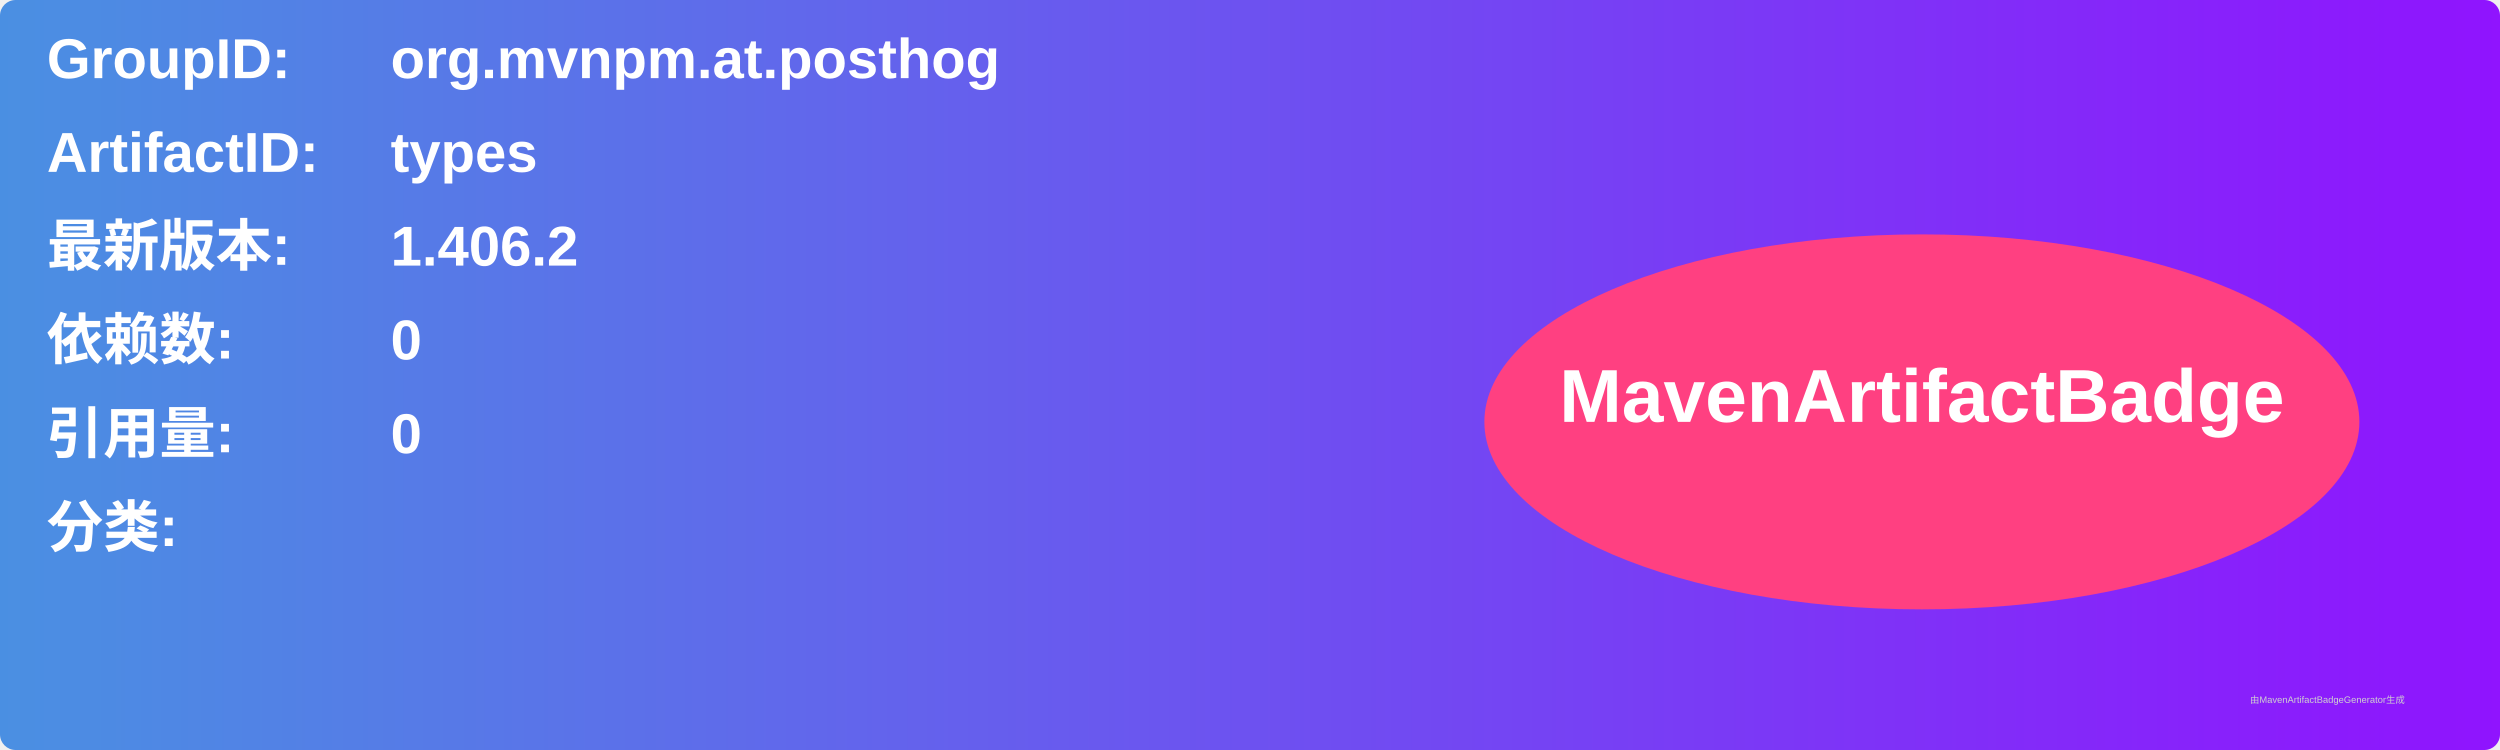
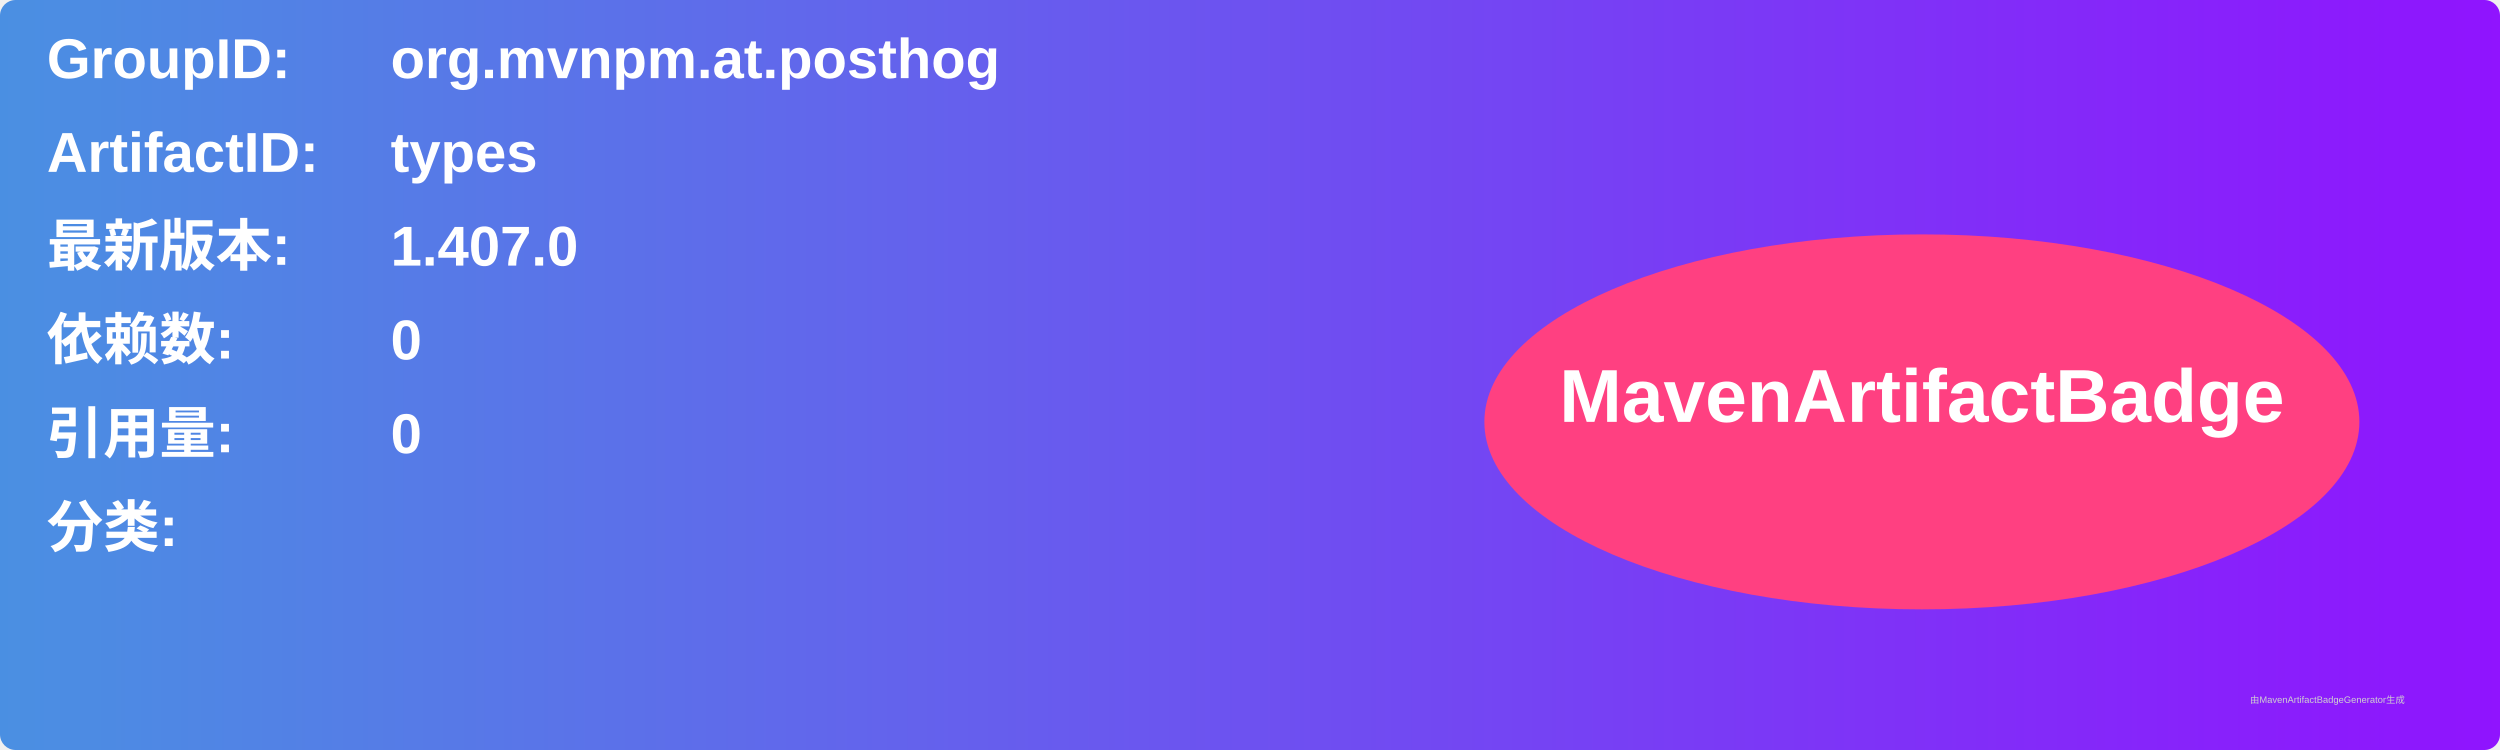
<svg xmlns="http://www.w3.org/2000/svg" width="800" height="240" viewBox="0 0 800 240">
  <linearGradient id="grad" x1="0%" y1="0%" x2="100%" y2="0%">
    <stop offset="0%" stop-color="#4a90e2" />
    <stop offset="100%" stop-color="#9013fe" />
  </linearGradient>
  <rect width="100%" height="100%" rx="5" ry="5" fill="url(#grad)" />
  <g transform="translate(15, 15)">
    <text x="0" y="10" font-family="Arial" font-size="18" fill="white" font-weight="bold" width="260">GroupID:</text>
    <text x="110" y="10" font-family="Arial" font-size="18" fill="white" font-weight="bold" width="460">org.mvnpm.at.posthog</text>
    <text x="0" y="40" font-family="Arial" font-size="18" fill="white" font-weight="bold" width="260">ArtifactID:</text>
    <text x="110" y="40" font-family="Arial" font-size="18" fill="white" font-weight="bold" width="460">types</text>
    <text x="0" y="70" font-family="Arial" font-size="18" fill="white" font-weight="bold">最新版本:</text>
    <text x="110" y="70" font-family="Arial" font-size="18" fill="white" font-weight="bold">
-       <tspan font-weight="bold">1.406.2</tspan>
+       <tspan font-weight="bold">1.407.0</tspan>
    </text>
    <text x="0" y="100" font-family="Arial" font-size="18" fill="white" font-weight="bold">依赖数: </text>
    <text x="110" y="100" font-family="Arial" font-size="18" fill="white">
      <tspan font-weight="bold">0</tspan>
    </text>
    <text x="0" y="130" font-family="Arial" font-size="18" fill="white" font-weight="bold">引用量: </text>
    <text x="110" y="130" font-family="Arial" font-size="18" fill="white">
      <tspan font-weight="bold">0</tspan>
    </text>
    <text x="0" y="160" font-family="Arial" font-size="18" fill="white" font-weight="bold">分类:</text>
    <text x="10" y="190" font-family="Arial" font-size="10" fill="white">
      <tspan font-weight="bold" />
    </text>
    <ellipse cx="600" cy="120" rx="140" ry="60" fill="#ff4081" />
    <text x="600" y="120" text-anchor="middle" font-family="Arial" font-size="24" fill="white" font-weight="bold">MavenArtifactBadge</text>
  </g>
  <text x="720" y="225" font-family="Arial" font-size="3" fill="#d0d0d0">由MavenArtifactBadgeGenerator生成</text>
</svg>
